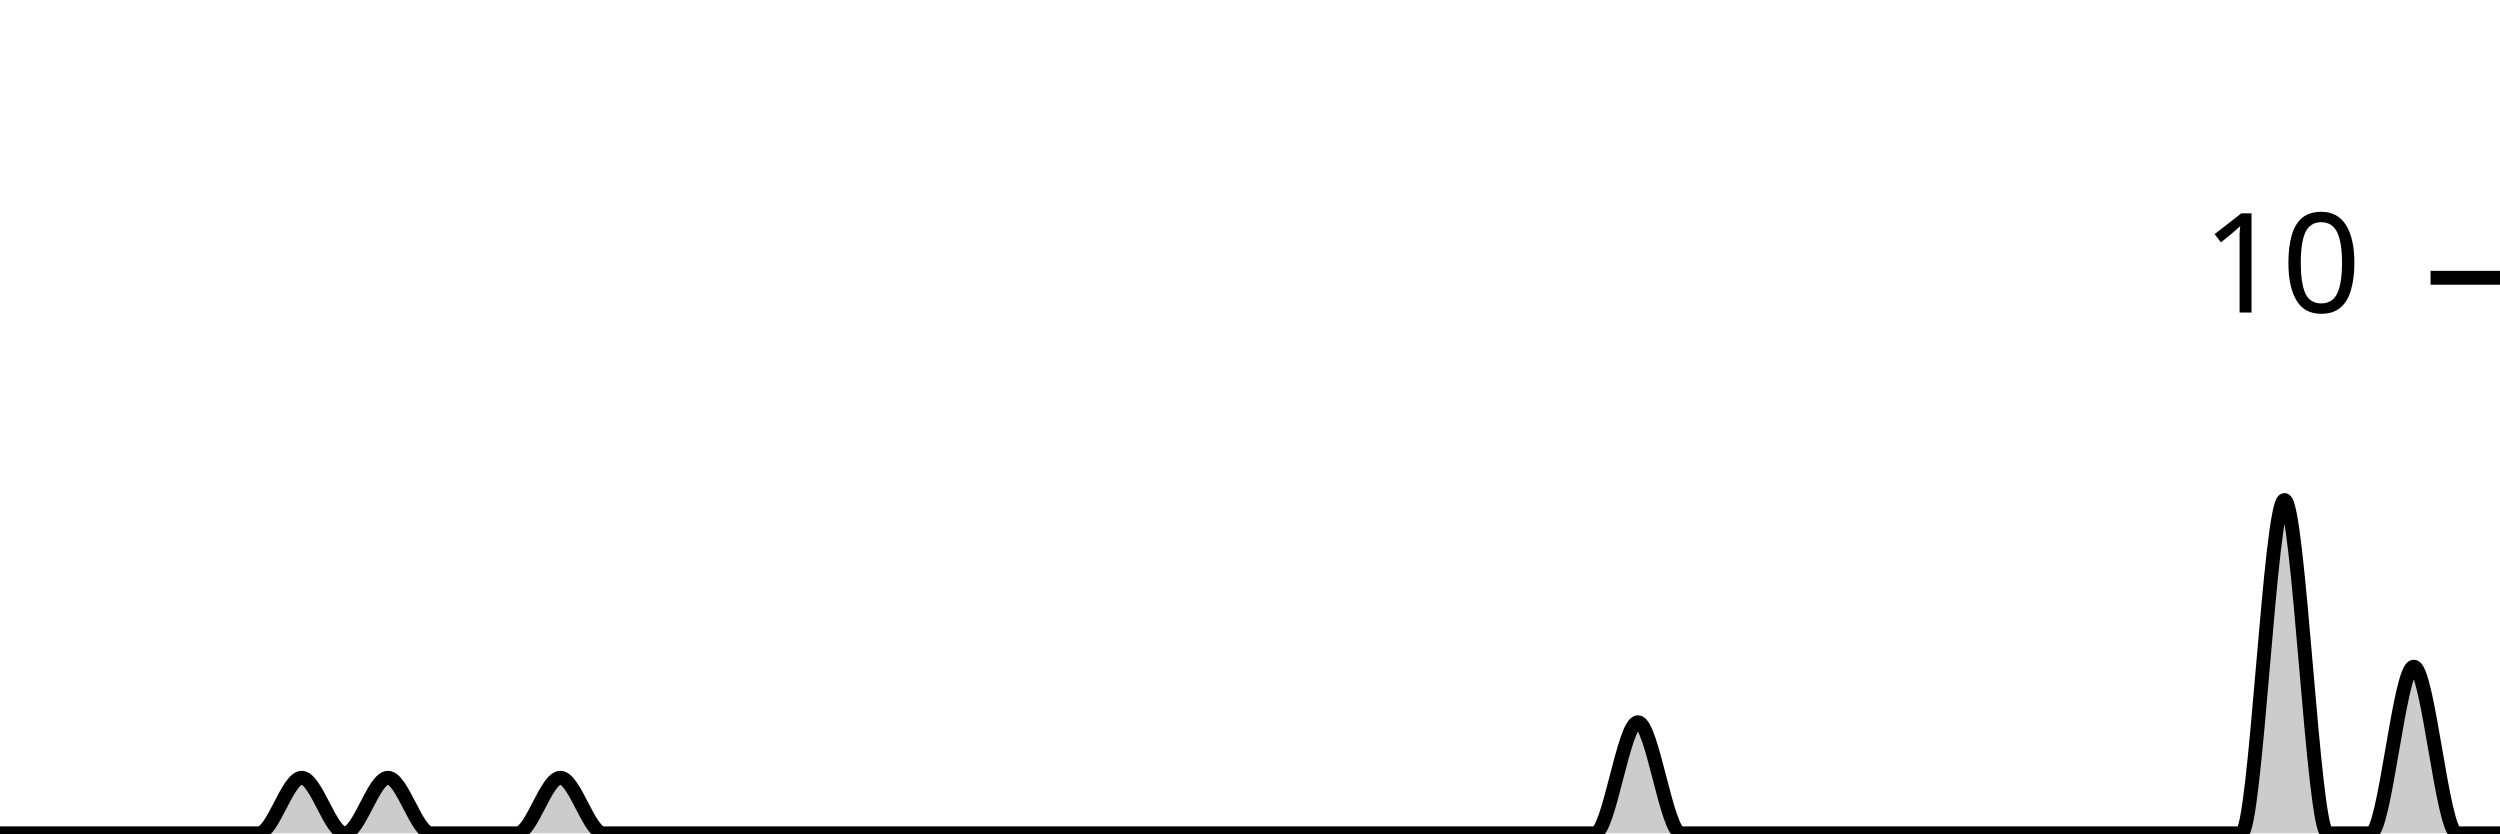
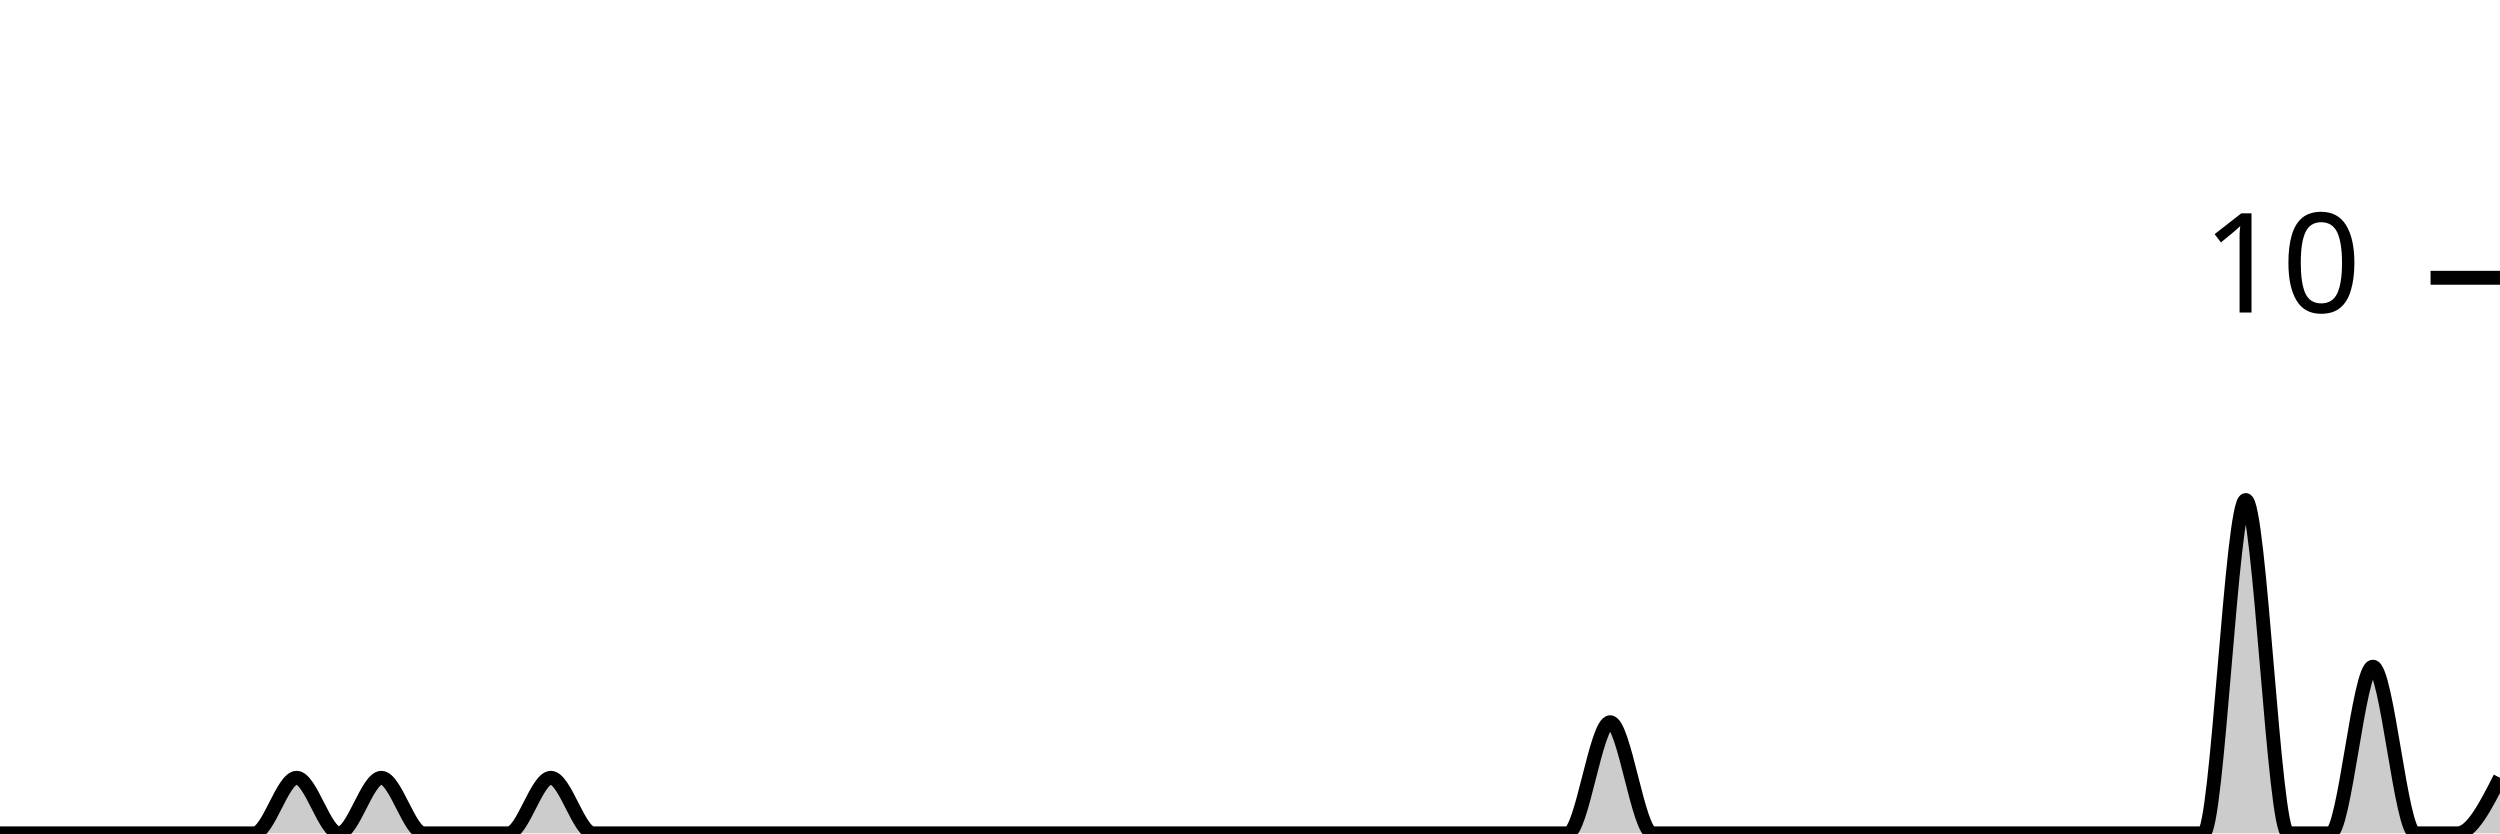
<svg xmlns="http://www.w3.org/2000/svg" viewBox="0 0 180 60">
  <g transform="translate(0,20)">
-     <path class="area" fill="rgba(0, 0, 0, 0.2)" d="M0,40C1.034,40,2.069,40,3.103,40C4.138,40,5.172,40,6.207,40C7.241,40,8.276,40,9.31,40C10.345,40,11.379,40,12.414,40C13.448,40,14.483,40,15.517,40C16.552,40,17.586,40,18.621,40C19.655,40,20.69,36,21.724,36C22.759,36,23.793,40,24.828,40C25.862,40,26.897,36,27.931,36C28.966,36,30,40,31.034,40C32.069,40,33.103,40,34.138,40C35.172,40,36.207,40,37.241,40C38.276,40,39.31,36,40.345,36C41.379,36,42.414,40,43.448,40C44.483,40,45.517,40,46.552,40C47.586,40,48.621,40,49.655,40C50.69,40,51.724,40,52.759,40C53.793,40,54.828,40,55.862,40C56.897,40,57.931,40,58.966,40C60,40,61.034,40,62.069,40C63.103,40,64.138,40,65.172,40C66.207,40,67.241,40,68.276,40C69.31,40,70.345,40,71.379,40C72.414,40,73.448,40,74.483,40C75.517,40,76.552,40,77.586,40C78.621,40,79.655,40,80.69,40C81.724,40,82.759,40,83.793,40C84.828,40,85.862,40,86.897,40C87.931,40,88.966,40,90,40C91.034,40,92.069,40,93.103,40C94.138,40,95.172,40,96.207,40C97.241,40,98.276,40,99.31,40C100.345,40,101.379,40,102.414,40C103.448,40,104.483,40,105.517,40C106.552,40,107.586,40,108.621,40C109.655,40,110.69,40,111.724,40C112.759,40,113.793,40,114.828,40C115.862,40,116.897,32,117.931,32C118.966,32,120,40,121.034,40C122.069,40,123.103,40,124.138,40C125.172,40,126.207,40,127.241,40C128.276,40,129.31,40,130.345,40C131.379,40,132.414,40,133.448,40C134.483,40,135.517,40,136.552,40C137.586,40,138.621,40,139.655,40C140.69,40,141.724,40,142.759,40C143.793,40,144.828,40,145.862,40C146.897,40,147.931,40,148.966,40C150,40,151.034,40,152.069,40C153.103,40,154.138,40,155.172,40C156.207,40,157.241,40,158.276,40C159.31,40,160.345,40,161.379,40C162.414,40,163.448,16,164.483,16C165.517,16,166.552,40,167.586,40C168.621,40,169.655,40,170.69,40C171.724,40,172.759,28,173.793,28C174.828,28,175.862,40,176.897,40C177.931,40,178.966,40,180,40L180,40C178.966,40,177.931,40,176.897,40C175.862,40,174.828,40,173.793,40C172.759,40,171.724,40,170.69,40C169.655,40,168.621,40,167.586,40C166.552,40,165.517,40,164.483,40C163.448,40,162.414,40,161.379,40C160.345,40,159.31,40,158.276,40C157.241,40,156.207,40,155.172,40C154.138,40,153.103,40,152.069,40C151.034,40,150,40,148.966,40C147.931,40,146.897,40,145.862,40C144.828,40,143.793,40,142.759,40C141.724,40,140.69,40,139.655,40C138.621,40,137.586,40,136.552,40C135.517,40,134.483,40,133.448,40C132.414,40,131.379,40,130.345,40C129.31,40,128.276,40,127.241,40C126.207,40,125.172,40,124.138,40C123.103,40,122.069,40,121.034,40C120,40,118.966,40,117.931,40C116.897,40,115.862,40,114.828,40C113.793,40,112.759,40,111.724,40C110.69,40,109.655,40,108.621,40C107.586,40,106.552,40,105.517,40C104.483,40,103.448,40,102.414,40C101.379,40,100.345,40,99.31,40C98.276,40,97.241,40,96.207,40C95.172,40,94.138,40,93.103,40C92.069,40,91.034,40,90,40C88.966,40,87.931,40,86.897,40C85.862,40,84.828,40,83.793,40C82.759,40,81.724,40,80.69,40C79.655,40,78.621,40,77.586,40C76.552,40,75.517,40,74.483,40C73.448,40,72.414,40,71.379,40C70.345,40,69.31,40,68.276,40C67.241,40,66.207,40,65.172,40C64.138,40,63.103,40,62.069,40C61.034,40,60,40,58.966,40C57.931,40,56.897,40,55.862,40C54.828,40,53.793,40,52.759,40C51.724,40,50.69,40,49.655,40C48.621,40,47.586,40,46.552,40C45.517,40,44.483,40,43.448,40C42.414,40,41.379,40,40.345,40C39.31,40,38.276,40,37.241,40C36.207,40,35.172,40,34.138,40C33.103,40,32.069,40,31.034,40C30,40,28.966,40,27.931,40C26.897,40,25.862,40,24.828,40C23.793,40,22.759,40,21.724,40C20.69,40,19.655,40,18.621,40C17.586,40,16.552,40,15.517,40C14.483,40,13.448,40,12.414,40C11.379,40,10.345,40,9.31,40C8.276,40,7.241,40,6.207,40C5.172,40,4.138,40,3.103,40C2.069,40,1.034,40,0,40Z" />
-     <path class="line" stroke="black" fill="none" d="M0,40C1.034,40,2.069,40,3.103,40C4.138,40,5.172,40,6.207,40C7.241,40,8.276,40,9.31,40C10.345,40,11.379,40,12.414,40C13.448,40,14.483,40,15.517,40C16.552,40,17.586,40,18.621,40C19.655,40,20.69,36,21.724,36C22.759,36,23.793,40,24.828,40C25.862,40,26.897,36,27.931,36C28.966,36,30,40,31.034,40C32.069,40,33.103,40,34.138,40C35.172,40,36.207,40,37.241,40C38.276,40,39.31,36,40.345,36C41.379,36,42.414,40,43.448,40C44.483,40,45.517,40,46.552,40C47.586,40,48.621,40,49.655,40C50.69,40,51.724,40,52.759,40C53.793,40,54.828,40,55.862,40C56.897,40,57.931,40,58.966,40C60,40,61.034,40,62.069,40C63.103,40,64.138,40,65.172,40C66.207,40,67.241,40,68.276,40C69.31,40,70.345,40,71.379,40C72.414,40,73.448,40,74.483,40C75.517,40,76.552,40,77.586,40C78.621,40,79.655,40,80.69,40C81.724,40,82.759,40,83.793,40C84.828,40,85.862,40,86.897,40C87.931,40,88.966,40,90,40C91.034,40,92.069,40,93.103,40C94.138,40,95.172,40,96.207,40C97.241,40,98.276,40,99.31,40C100.345,40,101.379,40,102.414,40C103.448,40,104.483,40,105.517,40C106.552,40,107.586,40,108.621,40C109.655,40,110.69,40,111.724,40C112.759,40,113.793,40,114.828,40C115.862,40,116.897,32,117.931,32C118.966,32,120,40,121.034,40C122.069,40,123.103,40,124.138,40C125.172,40,126.207,40,127.241,40C128.276,40,129.31,40,130.345,40C131.379,40,132.414,40,133.448,40C134.483,40,135.517,40,136.552,40C137.586,40,138.621,40,139.655,40C140.69,40,141.724,40,142.759,40C143.793,40,144.828,40,145.862,40C146.897,40,147.931,40,148.966,40C150,40,151.034,40,152.069,40C153.103,40,154.138,40,155.172,40C156.207,40,157.241,40,158.276,40C159.31,40,160.345,40,161.379,40C162.414,40,163.448,16,164.483,16C165.517,16,166.552,40,167.586,40C168.621,40,169.655,40,170.69,40C171.724,40,172.759,28,173.793,28C174.828,28,175.862,40,176.897,40C177.931,40,178.966,40,180,40" />
+     <path class="area" fill="rgba(0, 0, 0, 0.2)" d="M0,40C1.017,40,2.034,40,3.051,40C4.068,40,5.085,40,6.102,40C7.119,40,8.136,40,9.153,40C10.169,40,11.186,40,12.203,40C13.22,40,14.237,40,15.254,40C16.271,40,17.288,40,18.305,40C19.322,40,20.339,36,21.356,36C22.373,36,23.39,40,24.407,40C25.424,40,26.441,36,27.458,36C28.475,36,29.492,40,30.508,40C31.525,40,32.542,40,33.559,40C34.576,40,35.593,40,36.61,40C37.627,40,38.644,36,39.661,36C40.678,36,41.695,40,42.712,40C43.729,40,44.746,40,45.763,40C46.78,40,47.797,40,48.814,40C49.831,40,50.847,40,51.864,40C52.881,40,53.898,40,54.915,40C55.932,40,56.949,40,57.966,40C58.983,40,60,40,61.017,40C62.034,40,63.051,40,64.068,40C65.085,40,66.102,40,67.119,40C68.136,40,69.153,40,70.169,40C71.186,40,72.203,40,73.22,40C74.237,40,75.254,40,76.271,40C77.288,40,78.305,40,79.322,40C80.339,40,81.356,40,82.373,40C83.39,40,84.407,40,85.424,40C86.441,40,87.458,40,88.475,40C89.492,40,90.508,40,91.525,40C92.542,40,93.559,40,94.576,40C95.593,40,96.61,40,97.627,40C98.644,40,99.661,40,100.678,40C101.695,40,102.712,40,103.729,40C104.746,40,105.763,40,106.78,40C107.797,40,108.814,40,109.831,40C110.847,40,111.864,40,112.881,40C113.898,40,114.915,32,115.932,32C116.949,32,117.966,40,118.983,40C120,40,121.017,40,122.034,40C123.051,40,124.068,40,125.085,40C126.102,40,127.119,40,128.136,40C129.153,40,130.169,40,131.186,40C132.203,40,133.22,40,134.237,40C135.254,40,136.271,40,137.288,40C138.305,40,139.322,40,140.339,40C141.356,40,142.373,40,143.39,40C144.407,40,145.424,40,146.441,40C147.458,40,148.475,40,149.492,40C150.508,40,151.525,40,152.542,40C153.559,40,154.576,40,155.593,40C156.61,40,157.627,40,158.644,40C159.661,40,160.678,16,161.695,16C162.712,16,163.729,40,164.746,40C165.763,40,166.78,40,167.797,40C168.814,40,169.831,28,170.847,28C171.864,28,172.881,40,173.898,40C174.915,40,175.932,40,176.949,40C177.966,40,178.983,38,180,36L180,40C178.983,40,177.966,40,176.949,40C175.932,40,174.915,40,173.898,40C172.881,40,171.864,40,170.847,40C169.831,40,168.814,40,167.797,40C166.78,40,165.763,40,164.746,40C163.729,40,162.712,40,161.695,40C160.678,40,159.661,40,158.644,40C157.627,40,156.61,40,155.593,40C154.576,40,153.559,40,152.542,40C151.525,40,150.508,40,149.492,40C148.475,40,147.458,40,146.441,40C145.424,40,144.407,40,143.39,40C142.373,40,141.356,40,140.339,40C139.322,40,138.305,40,137.288,40C136.271,40,135.254,40,134.237,40C133.22,40,132.203,40,131.186,40C130.169,40,129.153,40,128.136,40C127.119,40,126.102,40,125.085,40C124.068,40,123.051,40,122.034,40C121.017,40,120,40,118.983,40C117.966,40,116.949,40,115.932,40C114.915,40,113.898,40,112.881,40C111.864,40,110.847,40,109.831,40C108.814,40,107.797,40,106.78,40C105.763,40,104.746,40,103.729,40C102.712,40,101.695,40,100.678,40C99.661,40,98.644,40,97.627,40C96.61,40,95.593,40,94.576,40C93.559,40,92.542,40,91.525,40C90.508,40,89.492,40,88.475,40C87.458,40,86.441,40,85.424,40C84.407,40,83.39,40,82.373,40C81.356,40,80.339,40,79.322,40C78.305,40,77.288,40,76.271,40C75.254,40,74.237,40,73.22,40C72.203,40,71.186,40,70.169,40C69.153,40,68.136,40,67.119,40C66.102,40,65.085,40,64.068,40C63.051,40,62.034,40,61.017,40C60,40,58.983,40,57.966,40C56.949,40,55.932,40,54.915,40C53.898,40,52.881,40,51.864,40C50.847,40,49.831,40,48.814,40C47.797,40,46.78,40,45.763,40C44.746,40,43.729,40,42.712,40C41.695,40,40.678,40,39.661,40C38.644,40,37.627,40,36.61,40C35.593,40,34.576,40,33.559,40C32.542,40,31.525,40,30.508,40C29.492,40,28.475,40,27.458,40C26.441,40,25.424,40,24.407,40C23.39,40,22.373,40,21.356,40C20.339,40,19.322,40,18.305,40C17.288,40,16.271,40,15.254,40C14.237,40,13.22,40,12.203,40C11.186,40,10.169,40,9.153,40C8.136,40,7.119,40,6.102,40C5.085,40,4.068,40,3.051,40C2.034,40,1.017,40,0,40Z" />
+     <path class="line" stroke="black" fill="none" d="M0,40C1.017,40,2.034,40,3.051,40C4.068,40,5.085,40,6.102,40C7.119,40,8.136,40,9.153,40C10.169,40,11.186,40,12.203,40C13.22,40,14.237,40,15.254,40C16.271,40,17.288,40,18.305,40C19.322,40,20.339,36,21.356,36C22.373,36,23.39,40,24.407,40C25.424,40,26.441,36,27.458,36C28.475,36,29.492,40,30.508,40C31.525,40,32.542,40,33.559,40C34.576,40,35.593,40,36.61,40C37.627,40,38.644,36,39.661,36C40.678,36,41.695,40,42.712,40C43.729,40,44.746,40,45.763,40C46.78,40,47.797,40,48.814,40C49.831,40,50.847,40,51.864,40C52.881,40,53.898,40,54.915,40C55.932,40,56.949,40,57.966,40C58.983,40,60,40,61.017,40C62.034,40,63.051,40,64.068,40C65.085,40,66.102,40,67.119,40C68.136,40,69.153,40,70.169,40C71.186,40,72.203,40,73.22,40C74.237,40,75.254,40,76.271,40C77.288,40,78.305,40,79.322,40C80.339,40,81.356,40,82.373,40C83.39,40,84.407,40,85.424,40C86.441,40,87.458,40,88.475,40C89.492,40,90.508,40,91.525,40C92.542,40,93.559,40,94.576,40C95.593,40,96.61,40,97.627,40C98.644,40,99.661,40,100.678,40C101.695,40,102.712,40,103.729,40C104.746,40,105.763,40,106.78,40C107.797,40,108.814,40,109.831,40C110.847,40,111.864,40,112.881,40C113.898,40,114.915,32,115.932,32C116.949,32,117.966,40,118.983,40C120,40,121.017,40,122.034,40C123.051,40,124.068,40,125.085,40C126.102,40,127.119,40,128.136,40C129.153,40,130.169,40,131.186,40C132.203,40,133.22,40,134.237,40C135.254,40,136.271,40,137.288,40C138.305,40,139.322,40,140.339,40C141.356,40,142.373,40,143.39,40C144.407,40,145.424,40,146.441,40C147.458,40,148.475,40,149.492,40C150.508,40,151.525,40,152.542,40C153.559,40,154.576,40,155.593,40C156.61,40,157.627,40,158.644,40C159.661,40,160.678,16,161.695,16C162.712,16,163.729,40,164.746,40C165.763,40,166.78,40,167.797,40C168.814,40,169.831,28,170.847,28C171.864,28,172.881,40,173.898,40C174.915,40,175.932,40,176.949,40C177.966,40,178.983,38,180,36" />
    <path class="axis-ceiling" stroke-width="1" stroke="black" fill="none" d="M175,0L180,0" />
    <text class="axis-ceiling-label" font-family="sans-serif" text-anchor="end" font-size="10px" x="170" y="2.5">10</text>
  </g>
</svg>
